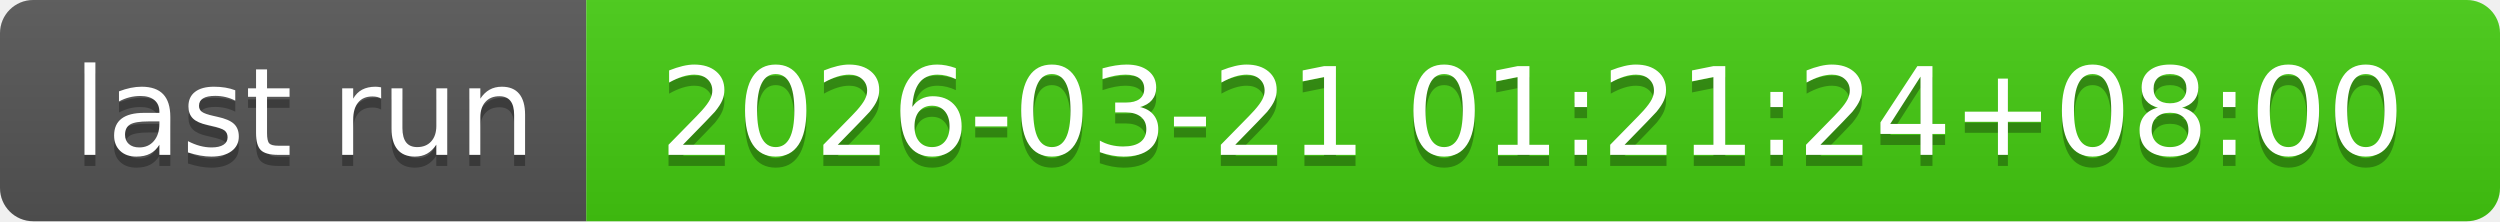
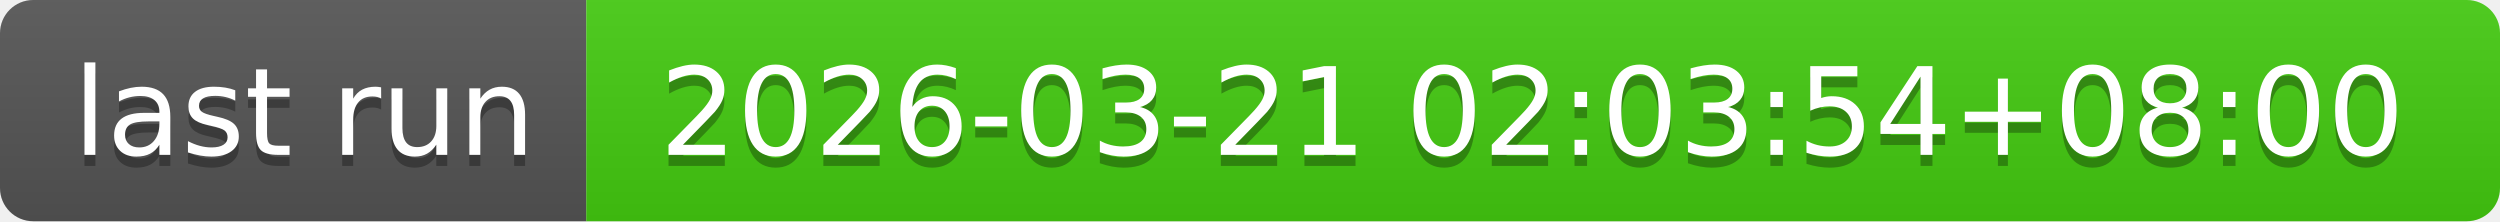
- <svg xmlns="http://www.w3.org/2000/svg" width="226" height="20" role="img" aria-label="last run: 2026-03-21 01:21:24+08:00">
+ <svg xmlns="http://www.w3.org/2000/svg" width="226" height="20" role="img" aria-label="last run: 2026-03-21 02:03:54+08:00">
  <linearGradient id="s" x2="0" y2="100%">
    <stop offset="0" stop-color="#bbb" stop-opacity=".1" />
    <stop offset="1" stop-opacity=".1" />
  </linearGradient>
  <clipPath id="r">
    <rect width="226" height="20" rx="3" fill="#fff" />
  </clipPath>
  <g clip-path="url(#r)">
    <rect width="53" height="20" fill="#555" />
    <rect x="53" width="173" height="20" fill="#4c1" />
    <rect width="226" height="20" fill="url(#s)" />
  </g>
  <g fill="#fff" text-anchor="middle" font-family="Verdana,Geneva,DejaVu Sans,sans-serif" text-rendering="geometricPrecision" font-size="110">
    <text aria-hidden="true" x="275" y="150" fill="#010101" fill-opacity=".3" transform="scale(.1)" textLength="430">last run</text>
    <text x="275" y="140" transform="scale(.1)" fill="#fff" textLength="430">last run</text>
-     <text aria-hidden="true" x="1385" y="150" fill="#010101" fill-opacity=".3" transform="scale(.1)" textLength="1630">2026-03-21 01:21:24+08:00</text>
-     <text x="1385" y="140" transform="scale(.1)" fill="#fff" textLength="1630">2026-03-21 01:21:24+08:00</text>
+     <text aria-hidden="true" x="1385" y="150" fill="#010101" fill-opacity=".3" transform="scale(.1)" textLength="1630">2026-03-21 02:03:54+08:00</text>
+     <text x="1385" y="140" transform="scale(.1)" fill="#fff" textLength="1630">2026-03-21 02:03:54+08:00</text>
  </g>
</svg>
